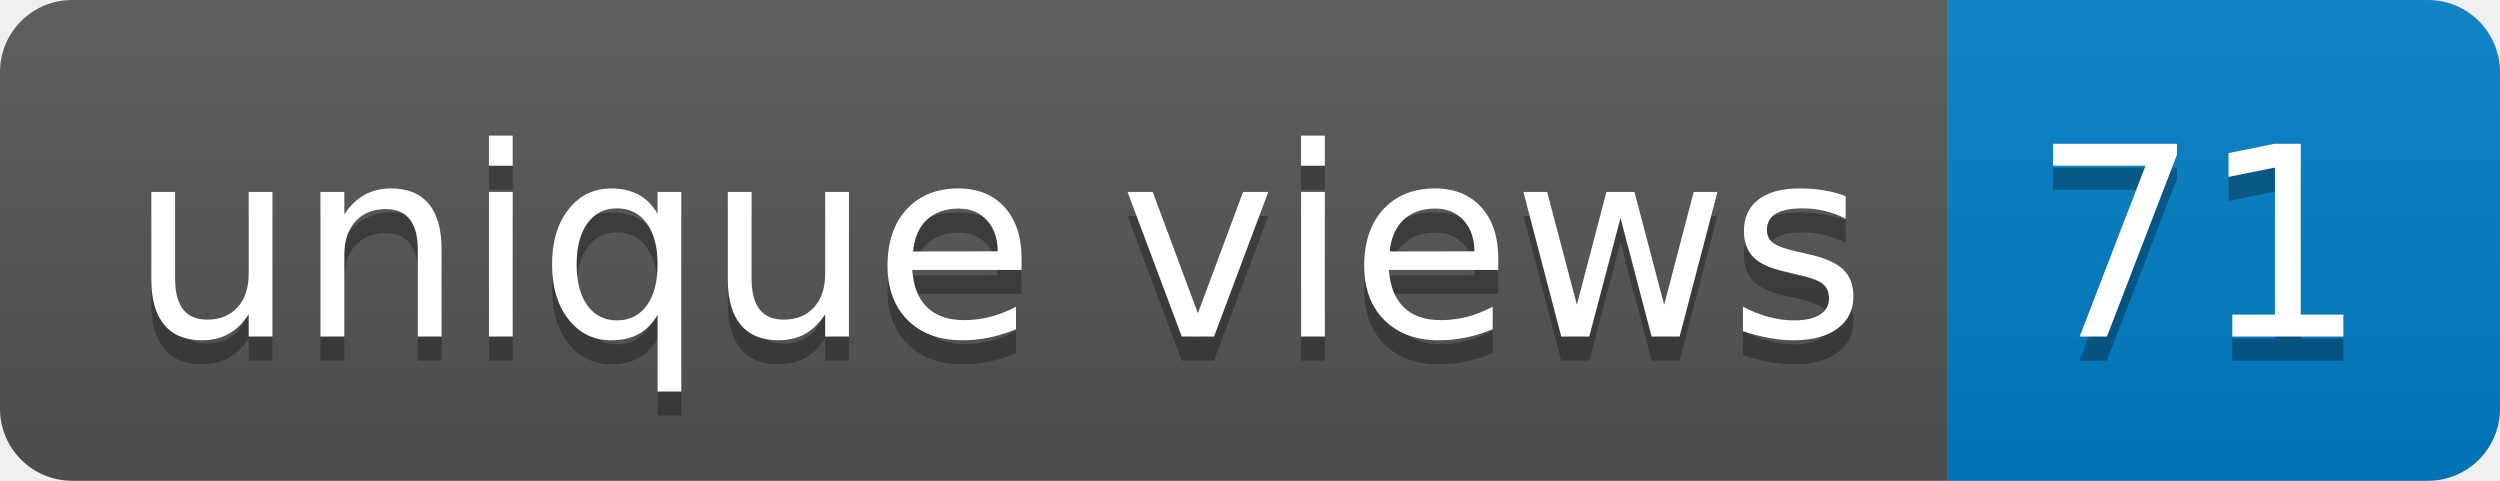
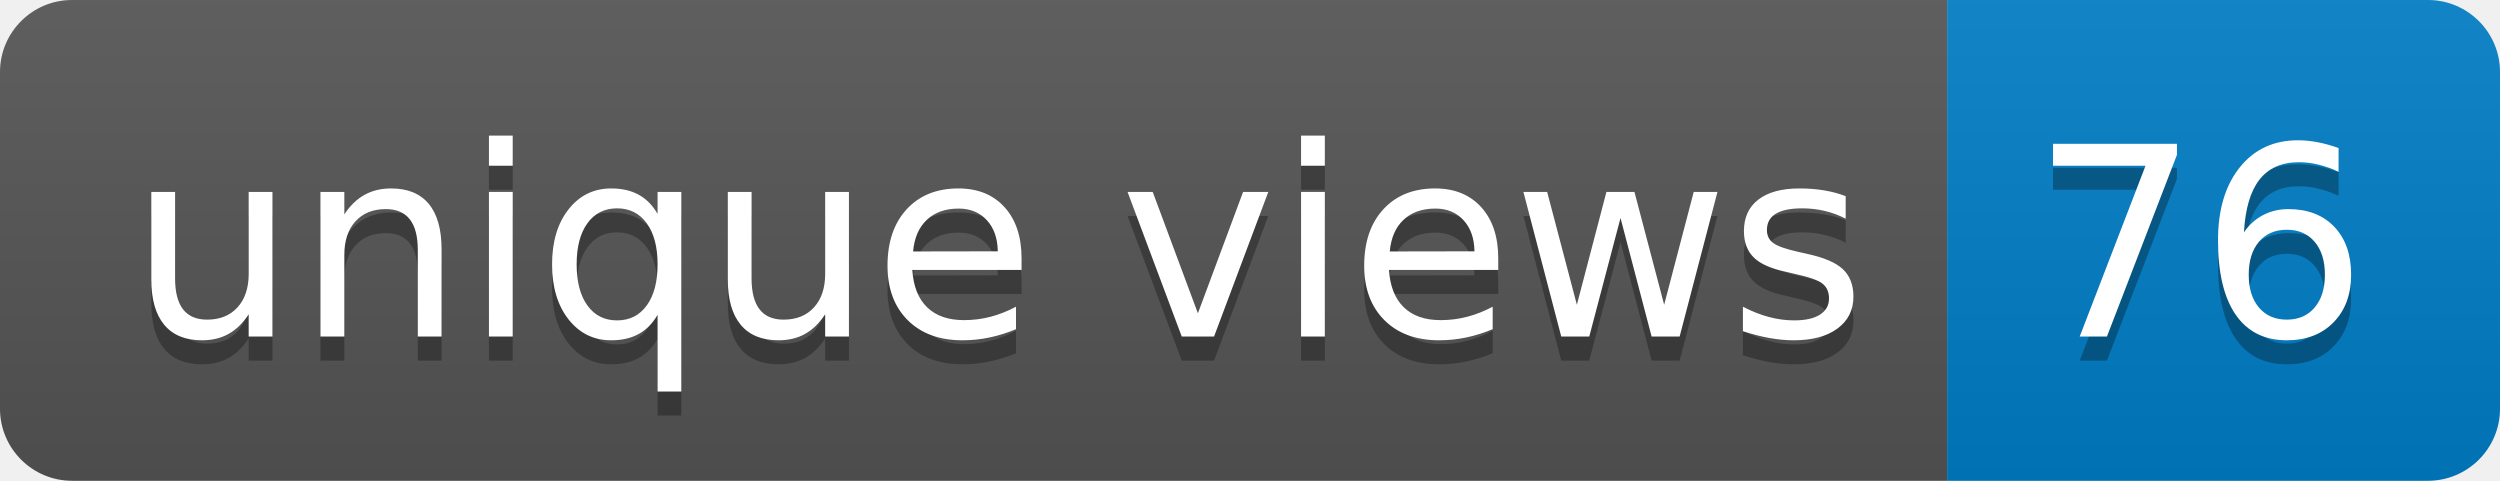
- <svg xmlns="http://www.w3.org/2000/svg" width="104" height="20" role="img" aria-label="unique views: 71">
+ <svg xmlns="http://www.w3.org/2000/svg" width="104" height="20" role="img" aria-label="unique views: 76">
  <linearGradient id="s" x2="0" y2="100%">
    <stop offset="0" stop-color="#bbb" stop-opacity=".1" />
    <stop offset="1" stop-opacity=".1" />
  </linearGradient>
  <clipPath id="r">
    <rect width="104" height="20" rx="3" fill="#fff" />
  </clipPath>
  <g clip-path="url(#r)">
    <rect width="81" height="20" fill="#555" />
    <rect x="81" width="23" height="20" fill="#007ec6" />
    <rect width="104" height="20" fill="url(#s)" />
  </g>
  <g fill="#fff" text-anchor="middle" font-family="Verdana,Geneva,DejaVu Sans,sans-serif" text-rendering="geometricPrecision" font-size="110">
    <text aria-hidden="true" x="415" y="150" fill="#010101" fill-opacity=".3" transform="scale(.1)" textLength="710">unique views</text>
    <text x="415" y="140" transform="scale(.1)" fill="#fff" textLength="710">unique views</text>
-     <text aria-hidden="true" x="915" y="150" fill="#010101" fill-opacity=".3" transform="scale(.1)" textLength="130">71</text>
-     <text x="915" y="140" transform="scale(.1)" fill="#fff" textLength="130">71</text>
+     <text aria-hidden="true" x="915" y="150" fill="#010101" fill-opacity=".3" transform="scale(.1)" textLength="130">76</text>
+     <text x="915" y="140" transform="scale(.1)" fill="#fff" textLength="130">76</text>
  </g>
</svg>
